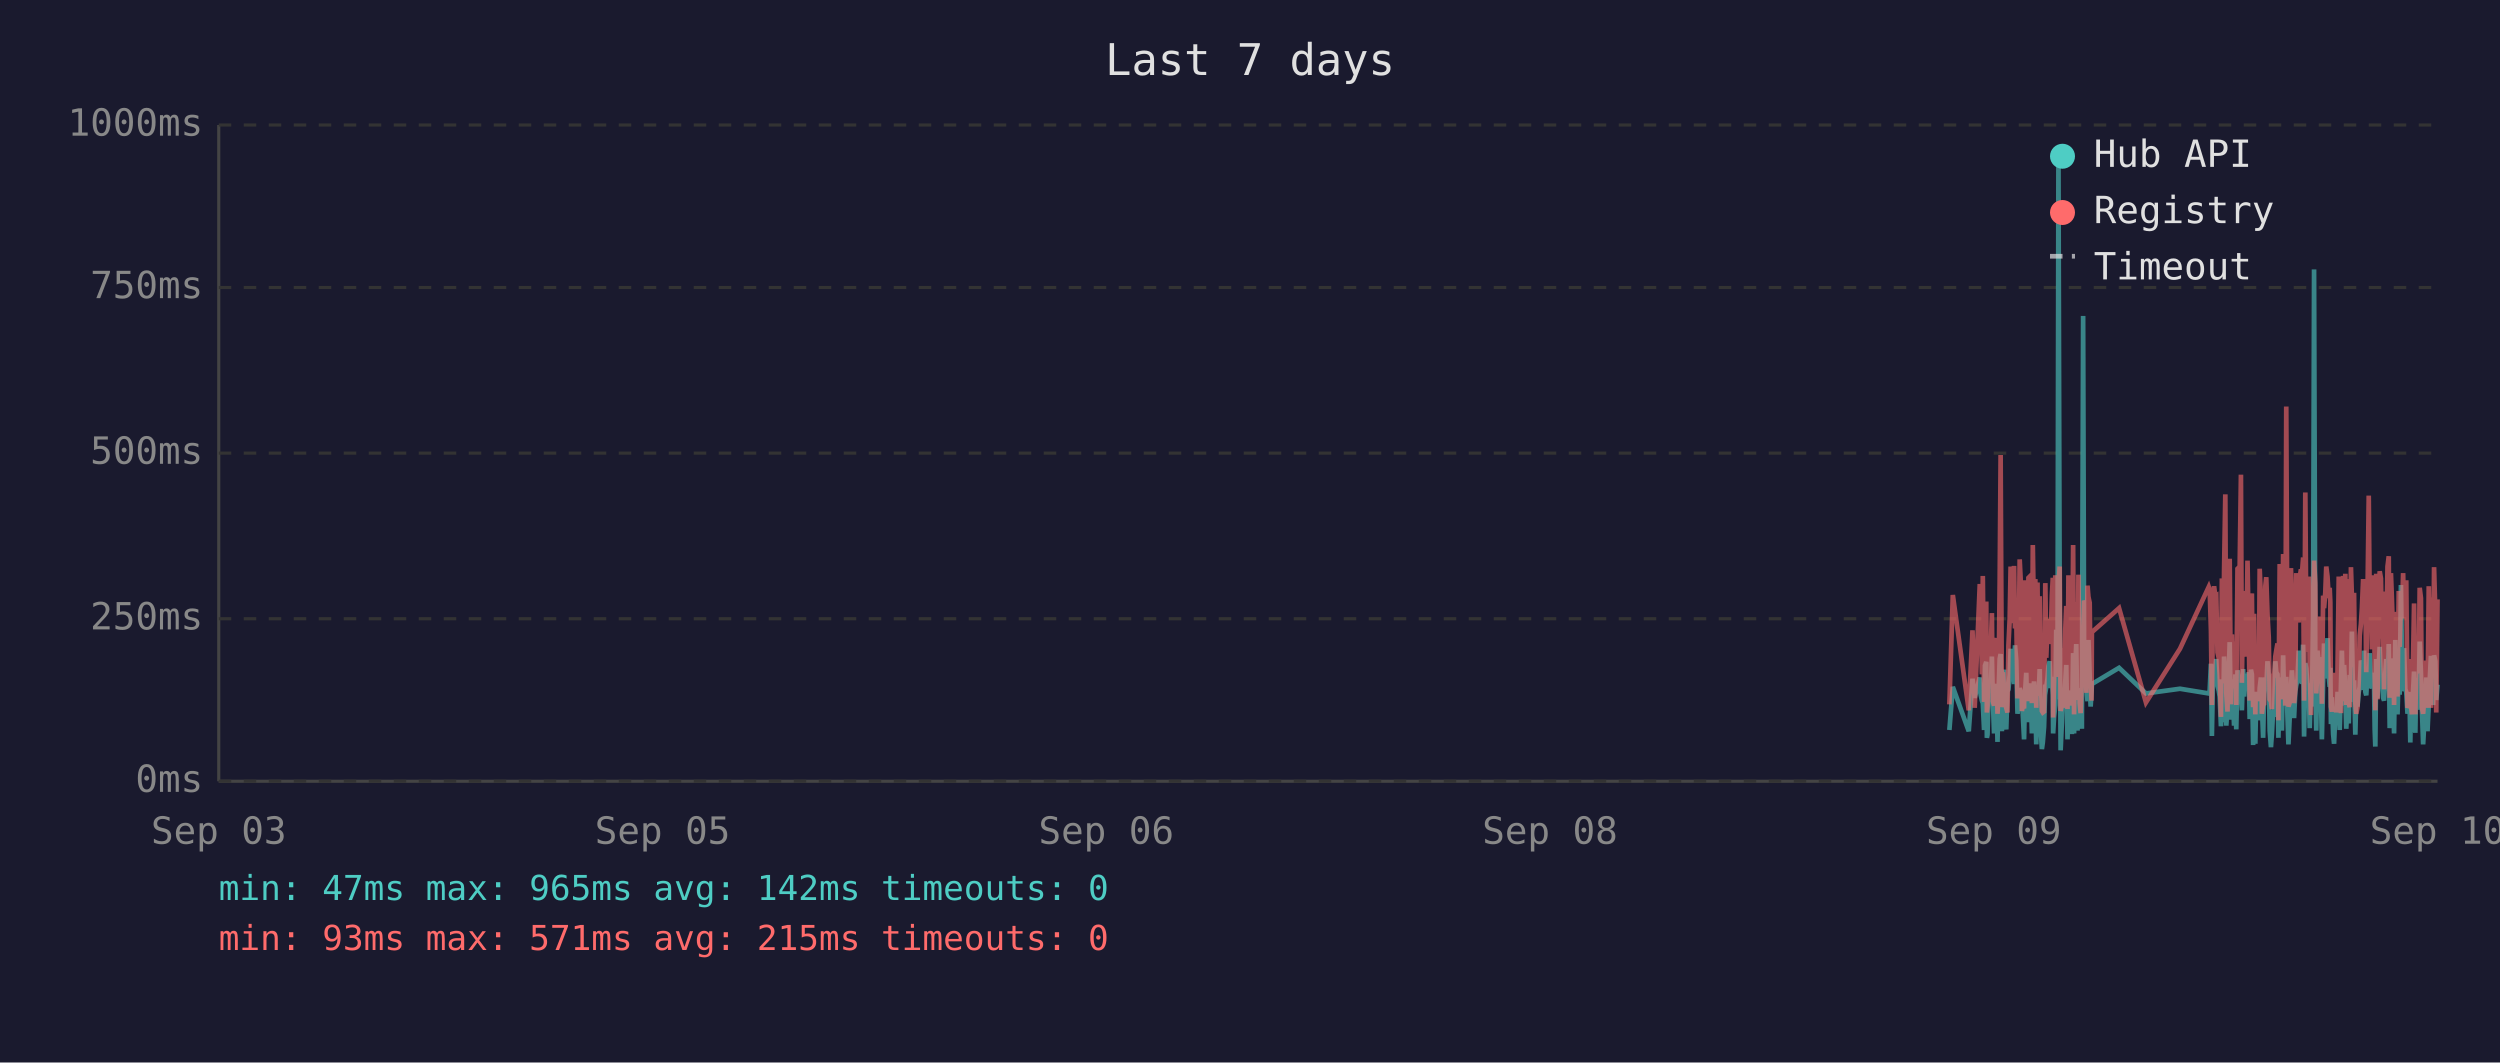
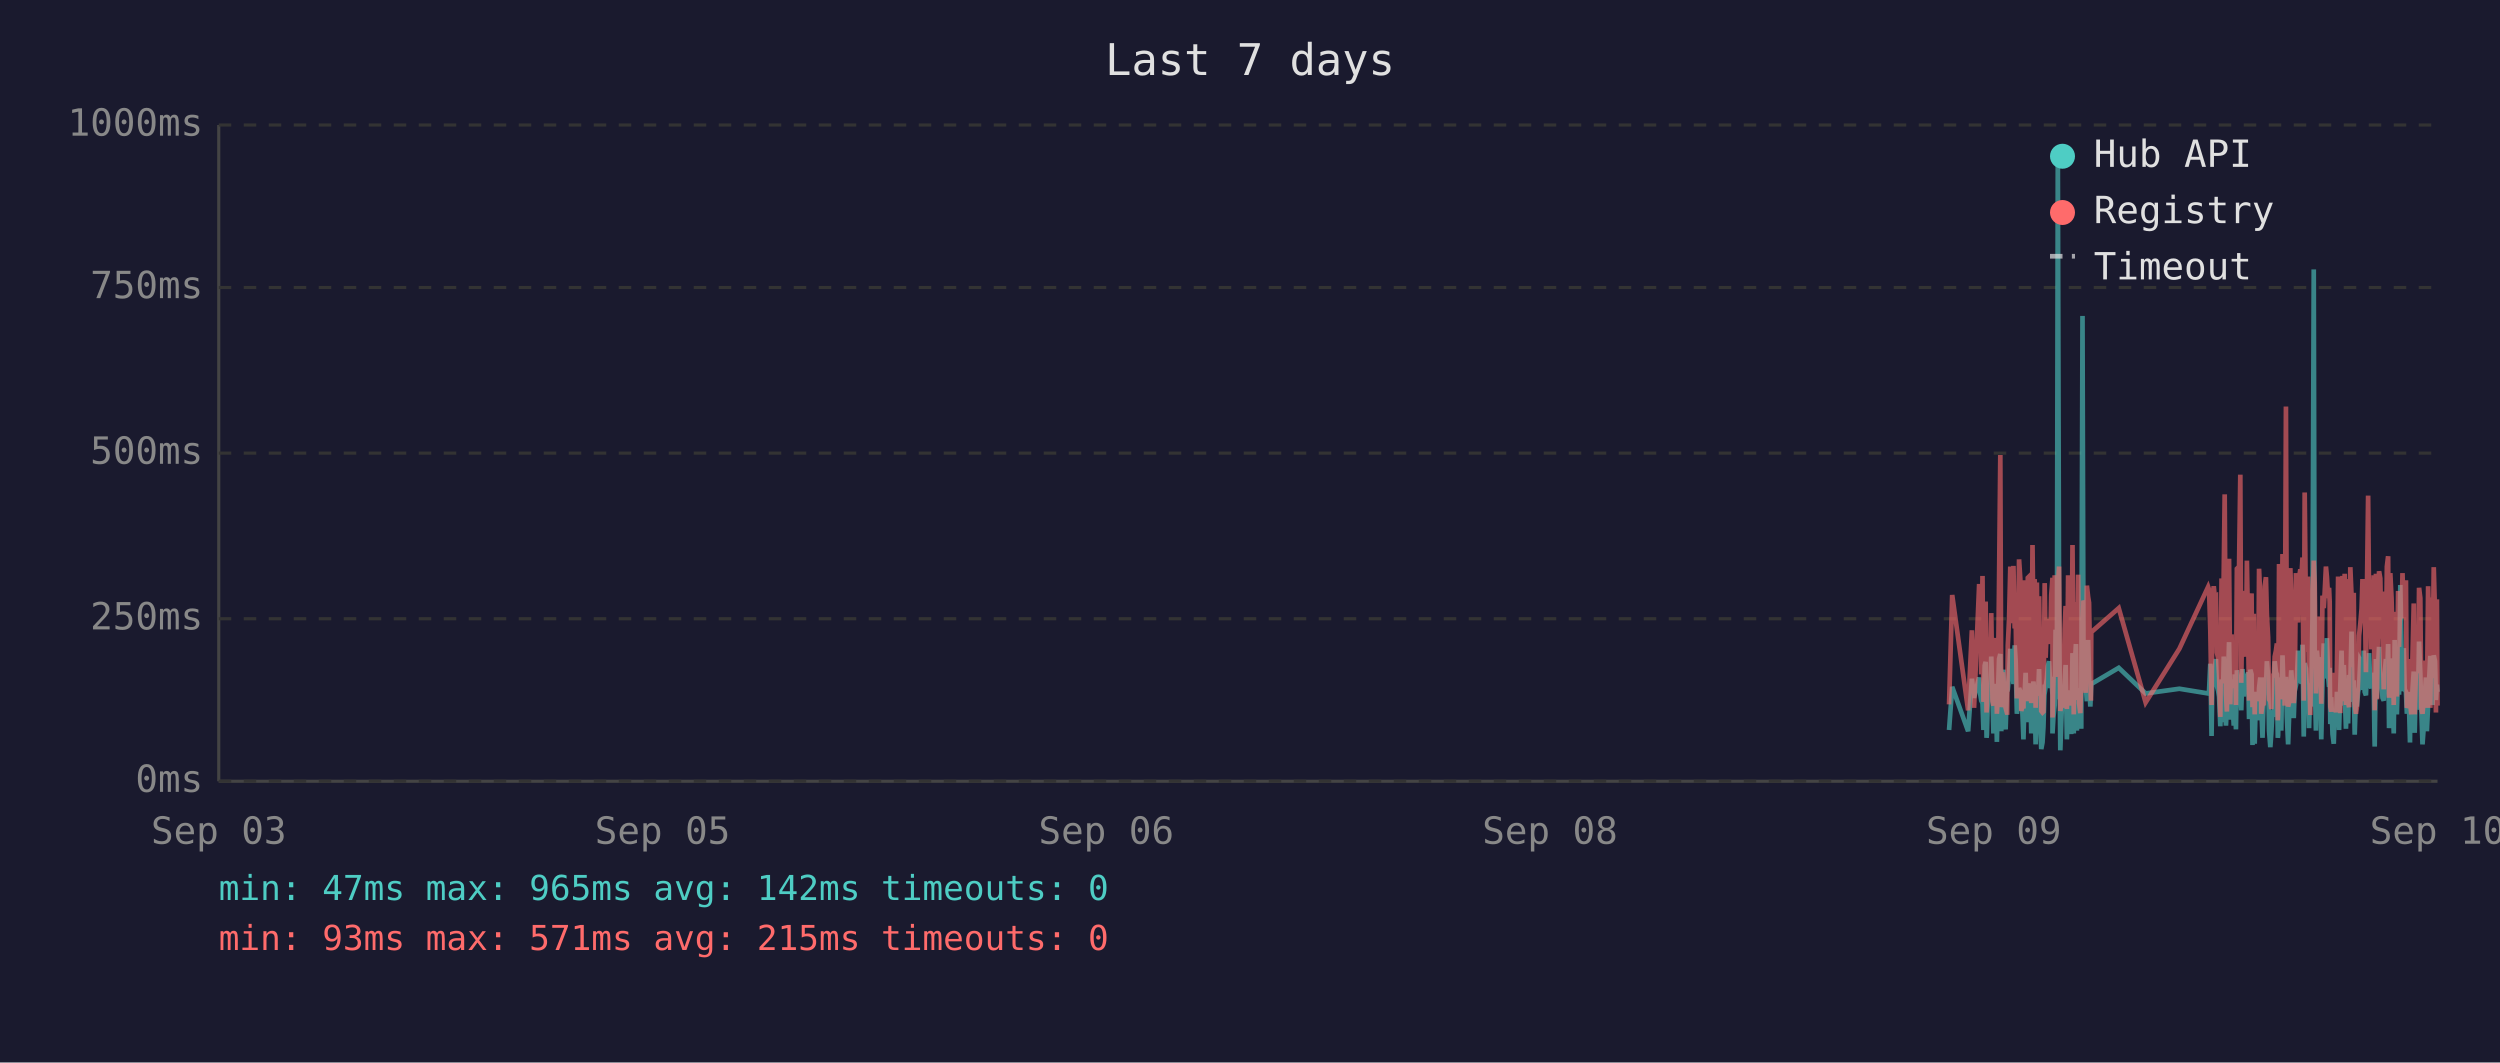
<svg xmlns="http://www.w3.org/2000/svg" viewBox="0 0 800 340" font-family="monospace" font-size="12">
  <rect width="800" height="340" fill="#1a1a2e" />
  <text x="400" y="24" fill="#e0e0e0" font-size="14" text-anchor="middle">Last 7 days</text>
  <line x1="70" y1="40" x2="70" y2="250" stroke="#444" stroke-width="1" />
  <line x1="70" y1="250" x2="780" y2="250" stroke="#444" stroke-width="1" />
  <line x1="70" y1="250" x2="780" y2="250" stroke="#333" stroke-width="1" stroke-dasharray="4" />
  <text x="65" y="250" fill="#888" text-anchor="end" dominant-baseline="middle">0ms</text>
  <line x1="70" y1="198" x2="780" y2="198" stroke="#333" stroke-width="1" stroke-dasharray="4" />
  <text x="65" y="198" fill="#888" text-anchor="end" dominant-baseline="middle">250ms</text>
  <line x1="70" y1="145" x2="780" y2="145" stroke="#333" stroke-width="1" stroke-dasharray="4" />
  <text x="65" y="145" fill="#888" text-anchor="end" dominant-baseline="middle">500ms</text>
  <line x1="70" y1="92" x2="780" y2="92" stroke="#333" stroke-width="1" stroke-dasharray="4" />
  <text x="65" y="92" fill="#888" text-anchor="end" dominant-baseline="middle">750ms</text>
  <line x1="70" y1="40" x2="780" y2="40" stroke="#333" stroke-width="1" stroke-dasharray="4" />
  <text x="65" y="40" fill="#888" text-anchor="end" dominant-baseline="middle">1000ms</text>
  <text x="70" y="270" fill="#888" text-anchor="middle">Sep 03</text>
  <text x="212" y="270" fill="#888" text-anchor="middle">Sep 05</text>
  <text x="354" y="270" fill="#888" text-anchor="middle">Sep 06</text>
  <text x="496" y="270" fill="#888" text-anchor="middle">Sep 08</text>
  <text x="638" y="270" fill="#888" text-anchor="middle">Sep 09</text>
  <text x="780" y="270" fill="#888" text-anchor="middle">Sep 10</text>
-   <polyline points="623.8,233.6 624.9,219.8 630.0,234.0 631.2,217.2 631.9,223.3 633.5,216.8 633.8,222.3 634.2,224.2 634.5,225.0 634.9,233.6 635.2,213.0 635.6,211.8 635.8,236.1 636.0,235.1 636.3,223.8 636.7,221.2 637.0,222.3 637.4,210.1 637.7,223.3 638.1,234.7 638.4,220.6 638.8,218.9 639.2,237.4 639.5,223.1 639.9,210.9 640.2,209.3 640.6,234.0 640.9,217.0 641.3,214.3 641.6,230.9 642.0,233.4 642.4,220.6 642.4,221.2 642.7,220.6 643.1,215.8 643.4,207.6 643.8,216.6 644.1,213.9 644.5,218.9 644.8,206.5 645.2,211.4 645.6,228.4 645.9,226.1 646.3,220.2 646.6,221.2 647.0,221.9 647.3,228.8 647.7,236.6 648.0,221.9 648.4,215.3 648.8,231.1 649.1,221.9 649.5,221.2 649.8,218.7 650.2,234.7 650.5,221.2 650.9,218.1 651.3,223.1 651.6,238.2 652.0,220.8 652.3,224.8 652.7,214.1 653.0,232.6 653.4,239.7 653.7,237.6 654.1,232.6 654.5,219.1 654.8,219.8 655.2,217.2 655.5,213.2 655.9,211.6 656.2,220.2 656.6,216.6 656.9,222.5 657.0,234.7 657.3,229.4 657.7,225.6 658.0,201.5 658.4,223.8 658.7,47.4 659.1,196.0 659.4,240.1 659.8,231.1 660.1,221.0 660.5,225.0 660.9,217.9 661.2,212.8 661.6,236.6 661.9,222.7 662.3,222.9 662.6,221.0 663.0,234.9 663.4,209.0 663.7,234.7 664.1,213.5 664.4,206.1 664.8,233.8 665.1,220.2 665.5,230.7 665.8,223.8 666.2,233.2 666.6,101.1 666.9,207.2 667.3,217.9 667.6,218.9 668.0,224.4 668.3,204.8 668.7,216.6 669.0,226.1 669.3,221.2 669.4,218.9 678.1,213.7 686.7,221.9 697.6,220.4 706.8,221.9 707.1,221.0 707.5,212.4 707.8,235.5 708.2,214.1 708.5,215.3 708.9,214.3 709.2,210.9 709.6,219.5 710.0,221.0 710.3,222.9 710.7,232.4 711.0,217.4 711.4,231.1 711.7,210.1 712.1,216.0 712.4,232.2 712.8,226.1 713.2,216.2 713.5,205.5 713.9,230.3 714.2,217.4 714.6,224.4 714.9,232.2 715.3,215.8 715.6,233.4 716.0,214.5 716.7,219.3 717.1,221.9 717.4,227.3 717.8,214.1 718.1,222.9 718.5,215.6 718.8,218.3 719.2,220.0 719.6,215.1 719.9,230.1 720.3,214.3 720.6,215.8 721.0,238.4 721.3,223.8 721.7,238.0 722.0,222.1 722.4,222.1 722.8,230.5 723.1,220.2 723.5,216.8 723.8,225.6 724.2,236.1 724.5,221.9 724.9,216.8 725.2,220.6 725.6,211.6 726.0,216.6 726.3,233.8 726.7,239.1 727.0,234.9 727.4,227.3 727.7,229.4 728.1,211.6 728.4,215.1 728.8,215.8 729.1,236.1 729.1,235.3 729.5,221.7 729.9,216.8 730.2,233.8 730.6,209.7 730.9,223.8 731.3,222.7 731.6,216.6 732.0,229.4 732.3,238.2 732.7,229.6 733.1,220.4 733.4,214.5 733.8,220.4 734.1,229.8 734.5,221.2 734.8,219.3 735.2,217.4 735.6,208.2 735.9,218.5 736.3,208.2 736.6,218.9 737.0,206.3 737.3,235.7 737.7,212.2 738.0,213.9 738.4,219.8 738.8,218.7 739.1,233.0 739.5,219.3 739.8,226.1 740.2,197.1 740.5,86.2 740.9,216.0 741.2,233.8 741.6,208.2 742.0,213.0 742.3,210.3 742.7,223.3 743.0,236.6 743.4,217.9 743.7,205.9 744.1,216.4 744.4,216.4 744.8,204.2 745.2,216.4 745.5,219.8 745.7,213.7 745.9,231.7 746.2,223.1 746.6,234.9 746.9,238.0 747.3,228.2 747.6,231.5 748.0,222.1 748.4,222.1 748.7,233.6 749.1,219.5 749.4,208.2 749.8,225.8 750.1,212.8 750.5,221.0 750.8,233.2 751.2,224.4 751.6,231.5 751.9,216.0 752.3,218.9 752.6,202.1 753.0,224.6 753.3,217.7 753.7,235.1 754.0,222.9 754.4,226.1 754.8,221.4 755.1,219.8 755.5,211.4 755.8,212.2 756.2,220.8 756.5,208.2 756.9,221.4 757.2,222.5 757.6,214.9 758.0,220.2 758.3,209.0 758.7,219.5 759.0,220.2 759.4,215.3 759.7,218.7 759.9,233.4 760.1,238.9 760.4,210.9 760.8,223.5 761.2,213.2 761.5,207.0 761.9,219.5 762.2,216.4 762.6,223.3 762.9,224.2 763.3,215.3 763.6,210.9 764.0,221.0 764.4,206.1 764.7,233.0 765.1,220.4 765.4,210.7 765.8,220.2 766.1,234.7 766.5,204.8 766.8,219.1 767.2,228.6 767.6,214.3 767.9,222.3 768.3,187.2 768.6,208.6 769.0,221.2 769.3,207.4 769.7,220.6 770.0,221.4 770.4,228.4 770.8,223.5 771.1,226.5 771.3,237.6 771.5,221.4 771.8,234.2 772.2,220.8 772.5,214.9 772.9,234.5 773.2,217.0 773.6,227.1 774.0,221.7 774.3,205.3 774.7,215.6 775.0,226.5 775.4,238.2 775.7,232.6 776.1,223.3 776.4,216.8 776.8,234.0 777.2,225.4 777.5,218.1 777.9,209.9 778.2,218.3 778.6,225.6 778.9,209.7 779.3,211.6 779.6,224.0 780.0,219.1" fill="none" stroke="#4ecdc4" stroke-width="1.5" opacity="0.6" />
-   <polyline points="623.8,225.4 624.9,190.4 630.0,227.3 631.2,201.7 631.9,226.5 633.5,187.6 633.8,187.6 634.2,215.8 634.5,184.3 634.9,224.6 635.2,206.3 635.6,192.5 635.8,228.0 636.0,225.8 636.3,209.0 636.7,204.0 637.0,209.0 637.4,196.2 637.7,224.4 638.1,225.8 638.4,206.1 638.8,204.2 639.2,228.4 639.5,222.3 639.9,186.0 640.2,145.6 640.6,226.3 640.9,215.1 641.3,226.3 641.6,224.2 642.0,226.5 642.4,228.0 642.4,228.0 642.7,206.5 643.1,198.1 643.4,181.3 643.8,193.1 644.1,199.4 644.5,181.1 644.8,201.1 645.2,196.7 645.6,223.5 645.9,214.9 646.3,179.0 646.6,185.3 647.0,227.5 647.3,225.8 647.7,226.7 648.0,185.7 648.4,209.5 648.8,224.4 649.1,184.9 649.5,184.5 649.8,206.3 650.2,225.0 650.5,174.4 650.9,200.7 651.3,185.3 651.6,226.5 652.0,186.4 652.3,222.7 652.7,190.8 653.0,216.6 653.4,227.5 653.7,228.0 654.1,227.7 654.5,186.6 654.8,210.5 655.2,200.2 655.5,200.4 655.9,198.1 656.2,206.1 656.6,190.4 656.9,184.9 657.0,229.6 657.3,217.7 657.7,184.1 658.0,188.3 658.4,216.6 658.7,187.8 659.1,181.3 659.4,227.5 659.8,225.6 660.1,207.4 660.5,226.5 660.9,201.3 661.2,193.9 661.6,226.9 661.9,184.1 662.3,209.0 662.6,185.5 663.0,225.8 663.4,174.4 663.7,228.6 664.1,192.7 664.4,197.5 664.8,224.0 665.1,183.9 665.5,225.0 665.8,228.2 666.2,216.0 666.6,209.9 666.9,192.2 667.3,193.3 667.6,221.7 668.0,187.4 668.3,191.0 668.7,192.9 669.0,217.2 669.3,224.2 669.4,202.3 678.1,194.6 686.7,224.8 697.6,207.6 706.8,187.8 707.1,188.7 707.5,201.7 707.8,225.6 708.2,191.0 708.5,187.6 708.9,190.8 709.2,190.6 709.6,208.8 710.0,210.5 710.3,216.0 710.7,229.4 711.0,185.1 711.4,218.7 711.7,182.8 712.1,158.2 712.4,221.7 712.8,227.7 713.2,191.8 713.5,178.8 713.9,225.4 714.2,203.0 714.6,219.5 714.9,219.3 715.3,205.3 715.6,225.6 716.0,182.0 716.7,181.3 717.1,151.9 717.4,218.5 717.8,189.1 718.1,208.0 718.5,207.4 718.8,210.1 719.2,179.4 719.6,202.1 719.9,224.2 720.3,194.3 720.6,189.9 721.0,226.3 721.3,196.4 721.7,228.6 722.0,206.5 722.4,217.4 722.8,224.4 723.1,182.0 723.5,191.4 723.8,228.4 724.2,225.4 724.5,225.2 724.9,187.6 725.2,184.7 725.6,196.7 726.0,204.0 726.3,223.8 726.7,224.4 727.0,226.9 727.4,215.6 727.7,216.8 728.1,210.1 728.4,208.2 728.8,205.9 729.1,230.5 729.1,228.4 729.5,180.5 729.9,186.4 730.2,223.8 730.6,177.3 730.9,184.7 731.3,225.8 731.6,130.1 732.0,217.2 732.3,226.1 732.7,224.8 733.1,181.8 733.4,190.8 733.8,201.7 734.1,225.0 734.5,221.0 734.8,183.4 735.2,192.7 735.6,199.2 735.9,184.9 736.3,182.2 736.6,183.9 737.0,178.4 737.3,224.2 737.7,157.6 738.0,197.7 738.4,208.6 738.8,184.5 739.1,214.1 739.5,228.8 739.8,206.5 740.2,194.6 740.5,179.4 740.9,186.6 741.2,221.9 741.6,214.1 742.0,203.6 742.3,197.3 742.7,208.8 743.0,225.2 743.4,190.6 743.7,194.6 744.1,189.5 744.4,181.3 744.8,184.5 745.2,191.4 745.5,188.1 745.7,192.7 745.9,226.1 746.2,227.7 746.6,225.0 746.9,223.5 747.3,215.3 747.6,228.0 748.0,215.1 748.4,184.5 748.7,215.3 749.1,228.2 749.4,197.3 749.8,184.3 750.1,224.4 750.5,183.6 750.8,225.6 751.2,185.3 751.6,224.8 751.9,226.3 752.3,181.5 752.6,190.8 753.0,213.5 753.3,189.7 753.7,225.0 754.0,228.4 754.4,226.3 754.8,217.7 755.1,203.4 755.5,199.6 755.8,194.8 756.2,185.3 756.5,199.4 756.9,188.9 757.2,215.1 757.6,190.6 758.0,158.6 758.3,192.7 758.7,187.8 759.0,207.8 759.4,195.0 759.7,184.1 759.9,216.0 760.1,227.3 760.4,183.6 760.8,223.8 761.2,194.3 761.5,182.8 761.9,185.1 762.2,202.3 762.6,204.4 762.9,220.6 763.3,189.3 763.6,207.8 764.0,181.3 764.4,178.0 764.7,223.3 765.1,183.4 765.4,191.6 765.8,204.0 766.1,225.6 766.5,195.8 766.8,210.1 767.2,222.9 767.6,189.1 767.9,207.0 768.3,191.2 768.6,197.5 769.0,183.4 769.3,197.9 769.7,193.5 770.0,185.7 770.4,226.5 770.8,225.4 771.1,210.9 771.3,226.7 771.5,225.2 771.8,228.6 772.2,210.1 772.5,193.1 772.9,228.6 773.2,214.7 773.6,214.9 774.0,214.5 774.3,188.1 774.7,191.4 775.0,226.3 775.4,228.4 775.7,223.8 776.1,211.4 776.4,216.8 776.8,226.5 777.2,187.6 777.5,203.4 777.9,226.5 778.2,191.2 778.6,217.0 778.9,181.5 779.3,196.2 779.6,228.0 780.0,191.8" fill="none" stroke="#ff6b6b" stroke-width="1.5" opacity="0.6" />
+   <polyline points="623.7,233.6 624.7,219.8 629.8,234.0 631.0,217.2 631.7,223.3 633.3,216.8 633.7,222.3 634.0,224.2 634.4,225.0 634.7,233.6 635.1,213.0 635.4,211.8 635.7,236.1 635.8,235.1 636.1,223.8 636.5,221.2 636.9,222.3 637.2,210.1 637.6,223.3 637.9,234.7 638.3,220.6 638.6,218.9 639.0,237.4 639.3,223.1 639.7,210.9 640.1,209.3 640.4,234.0 640.8,217.0 641.1,214.3 641.5,230.9 641.8,233.4 642.2,220.6 642.3,221.2 642.5,220.6 642.9,215.8 643.3,207.6 643.6,216.6 644.0,213.9 644.3,218.9 644.7,206.5 645.0,211.4 645.4,228.4 645.7,226.1 646.1,220.2 646.5,221.2 646.8,221.9 647.2,228.8 647.5,236.6 647.9,221.9 648.2,215.3 648.6,231.1 648.9,221.9 649.3,221.2 649.7,218.7 650.0,234.7 650.4,221.2 650.7,218.1 651.1,223.1 651.4,238.2 651.8,220.8 652.1,224.8 652.5,214.1 652.9,232.6 653.2,239.7 653.6,237.6 653.9,232.6 654.3,219.1 654.6,219.8 655.0,217.2 655.3,213.2 655.7,211.6 656.1,220.2 656.4,216.6 656.8,222.5 656.8,234.7 657.1,229.4 657.5,225.6 657.8,201.5 658.2,223.8 658.5,47.4 658.9,196.0 659.3,240.1 659.6,231.1 660.0,221.0 660.3,225.0 660.7,217.9 661.0,212.8 661.4,236.6 661.8,222.7 662.1,222.9 662.5,221.0 662.8,234.9 663.2,209.0 663.6,234.7 663.9,213.5 664.3,206.1 664.6,233.8 665.0,220.2 665.3,230.7 665.7,223.8 666.0,233.2 666.4,101.1 666.7,207.2 667.1,217.9 667.4,218.9 667.8,224.4 668.2,204.8 668.5,216.6 668.9,226.1 669.1,221.2 669.2,218.9 678.0,213.7 686.6,221.9 697.4,220.4 706.6,221.9 706.9,221.0 707.3,212.4 707.7,235.5 708.0,214.1 708.4,215.3 708.7,214.3 709.1,210.9 709.4,219.5 709.8,221.0 710.1,222.9 710.5,232.4 710.9,217.4 711.2,231.1 711.6,210.1 711.9,216.0 712.3,232.2 712.6,226.1 713.0,216.2 713.3,205.5 713.7,230.3 714.1,217.4 714.4,224.4 714.8,232.2 715.1,215.8 715.5,233.4 715.8,214.5 716.5,219.3 716.9,221.9 717.2,227.3 717.6,214.1 718.0,222.9 718.3,215.6 718.7,218.3 719.0,220.0 719.4,215.1 719.7,230.1 720.1,214.3 720.5,215.8 720.8,238.4 721.2,223.8 721.5,238.0 721.9,222.1 722.2,222.1 722.6,230.5 722.9,220.2 723.3,216.8 723.6,225.6 724.0,236.1 724.4,221.9 724.7,216.8 725.1,220.6 725.4,211.6 725.8,216.6 726.1,233.8 726.5,239.1 726.8,234.9 727.2,227.3 727.6,229.4 727.9,211.6 728.3,215.1 728.6,215.8 728.9,236.1 729.0,235.3 729.3,221.7 729.7,216.8 730.0,233.8 730.4,209.7 730.8,223.8 731.1,222.7 731.5,216.6 731.8,229.4 732.2,238.2 732.5,229.6 732.9,220.4 733.2,214.5 733.6,220.4 734.0,229.8 734.3,221.2 734.7,219.3 735.0,217.4 735.4,208.2 735.7,218.5 736.1,208.2 736.5,218.9 736.8,206.3 737.2,235.7 737.5,212.2 737.9,213.9 738.2,219.8 738.6,218.7 738.9,233.0 739.3,219.3 739.6,226.1 740.0,197.1 740.4,86.2 740.7,216.0 741.1,233.8 741.4,208.2 741.8,213.0 742.1,210.3 742.5,223.3 742.8,236.6 743.2,217.9 743.6,205.9 743.9,216.4 744.3,216.4 744.6,204.2 745.0,216.4 745.3,219.8 745.5,213.7 745.7,231.7 746.0,223.1 746.4,234.9 746.8,238.0 747.1,228.2 747.5,231.5 747.8,222.1 748.2,222.1 748.5,233.6 748.9,219.5 749.3,208.2 749.6,225.8 750.0,212.8 750.3,221.0 750.7,233.2 751.0,224.4 751.4,231.5 751.7,216.0 752.1,218.9 752.5,202.1 752.8,224.6 753.2,217.7 753.5,235.1 753.9,222.9 754.2,226.1 754.6,221.4 754.9,219.8 755.3,211.4 755.7,212.2 756.0,220.8 756.4,208.2 756.7,221.4 757.1,222.5 757.4,214.9 757.8,220.2 758.1,209.0 758.5,219.5 758.8,220.2 759.2,215.3 759.6,218.7 759.8,233.4 759.9,238.9 760.3,210.9 760.6,223.5 761.0,213.2 761.3,207.0 761.7,219.5 762.0,216.4 762.4,223.3 762.8,224.2 763.1,215.3 763.5,210.9 763.8,221.0 764.2,206.1 764.5,233.0 764.9,220.4 765.3,210.7 765.6,220.2 766.0,234.7 766.3,204.8 766.7,219.1 767.0,228.6 767.4,214.3 767.7,222.3 768.1,187.2 768.5,208.6 768.8,221.2 769.2,207.4 769.5,220.6 769.9,221.4 770.2,228.4 770.6,223.5 770.9,226.5 771.2,237.6 771.3,221.4 771.6,234.2 772.0,220.8 772.4,214.9 772.7,234.5 773.1,217.0 773.4,227.1 773.8,221.7 774.1,205.3 774.5,215.6 774.8,226.5 775.2,238.2 775.6,232.6 775.9,223.3 776.3,216.8 776.6,234.0 777.0,225.4 777.3,218.1 777.7,209.9 778.1,218.3 778.4,225.6 778.8,209.7 779.2,211.6 779.5,224.0 779.8,219.1 780.0,221.4" fill="none" stroke="#4ecdc4" stroke-width="1.5" opacity="0.6" />
+   <polyline points="623.7,225.4 624.7,190.4 629.8,227.3 631.0,201.7 631.7,226.5 633.3,187.6 633.7,187.6 634.0,215.8 634.4,184.3 634.7,224.6 635.1,206.3 635.4,192.5 635.7,228.0 635.8,225.8 636.1,209.0 636.5,204.0 636.9,209.0 637.2,196.2 637.6,224.4 637.9,225.8 638.3,206.1 638.6,204.2 639.0,228.4 639.3,222.3 639.7,186.0 640.1,145.6 640.4,226.3 640.8,215.1 641.1,226.3 641.5,224.2 641.8,226.5 642.2,228.0 642.3,228.0 642.5,206.5 642.9,198.1 643.3,181.3 643.6,193.1 644.0,199.4 644.3,181.1 644.7,201.1 645.0,196.7 645.4,223.5 645.7,214.9 646.1,179.0 646.5,185.3 646.8,227.5 647.2,225.8 647.5,226.7 647.9,185.7 648.2,209.5 648.6,224.4 648.9,184.9 649.3,184.5 649.7,206.3 650.0,225.0 650.4,174.4 650.7,200.7 651.1,185.3 651.4,226.5 651.8,186.4 652.1,222.7 652.5,190.8 652.9,216.6 653.2,227.5 653.6,228.0 653.9,227.7 654.3,186.6 654.6,210.5 655.0,200.2 655.3,200.4 655.7,198.1 656.1,206.1 656.4,190.4 656.8,184.9 656.8,229.6 657.1,217.7 657.5,184.1 657.8,188.3 658.2,216.6 658.5,187.8 658.9,181.3 659.3,227.5 659.6,225.6 660.0,207.4 660.3,226.5 660.7,201.3 661.0,193.9 661.4,226.9 661.8,184.1 662.1,209.0 662.5,185.5 662.8,225.8 663.2,174.4 663.6,228.6 663.9,192.7 664.3,197.5 664.6,224.0 665.0,183.9 665.3,225.0 665.7,228.2 666.0,216.0 666.4,209.9 666.7,192.2 667.1,193.3 667.4,221.7 667.8,187.4 668.2,191.0 668.5,192.9 668.9,217.2 669.1,224.2 669.2,202.3 678.0,194.6 686.6,224.8 697.4,207.6 706.6,187.8 706.9,188.7 707.3,201.7 707.7,225.6 708.0,191.0 708.4,187.6 708.7,190.8 709.1,190.6 709.4,208.8 709.8,210.5 710.1,216.0 710.5,229.4 710.9,185.1 711.2,218.7 711.6,182.8 711.9,158.2 712.3,221.7 712.6,227.7 713.0,191.8 713.3,178.8 713.7,225.4 714.1,203.0 714.4,219.5 714.8,219.3 715.1,205.3 715.5,225.6 715.8,182.0 716.5,181.3 716.9,151.9 717.2,218.5 717.6,189.1 718.0,208.0 718.3,207.4 718.7,210.1 719.0,179.4 719.4,202.1 719.7,224.2 720.1,194.3 720.5,189.9 720.8,226.3 721.2,196.4 721.5,228.6 721.9,206.5 722.2,217.4 722.6,224.4 722.9,182.0 723.3,191.4 723.6,228.4 724.0,225.4 724.4,225.2 724.7,187.6 725.1,184.7 725.4,196.7 725.8,204.0 726.1,223.8 726.5,224.4 726.8,226.9 727.2,215.6 727.6,216.8 727.9,210.1 728.3,208.2 728.6,205.9 728.9,230.5 729.0,228.4 729.3,180.5 729.7,186.4 730.0,223.8 730.4,177.3 730.8,184.7 731.1,225.8 731.5,130.1 731.8,217.2 732.2,226.1 732.5,224.8 732.9,181.8 733.2,190.8 733.6,201.7 734.0,225.0 734.3,221.0 734.7,183.4 735.0,192.7 735.4,199.2 735.7,184.9 736.1,182.2 736.5,183.9 736.8,178.4 737.2,224.2 737.5,157.6 737.9,197.7 738.2,208.6 738.6,184.5 738.9,214.1 739.3,228.8 739.6,206.5 740.0,194.6 740.4,179.4 740.7,186.6 741.1,221.9 741.4,214.1 741.8,203.6 742.1,197.3 742.5,208.8 742.8,225.2 743.2,190.6 743.6,194.6 743.9,189.5 744.3,181.3 744.6,184.5 745.0,191.4 745.3,188.1 745.5,192.7 745.7,226.1 746.0,227.7 746.4,225.0 746.8,223.5 747.1,215.3 747.5,228.0 747.8,215.1 748.2,184.5 748.5,215.3 748.9,228.2 749.3,197.3 749.6,184.3 750.0,224.4 750.3,183.6 750.7,225.6 751.0,185.3 751.4,224.8 751.7,226.3 752.1,181.5 752.5,190.8 752.8,213.5 753.2,189.7 753.5,225.0 753.9,228.4 754.2,226.3 754.6,217.7 754.9,203.4 755.3,199.6 755.7,194.8 756.0,185.3 756.4,199.4 756.7,188.9 757.1,215.1 757.4,190.6 757.8,158.6 758.1,192.7 758.5,187.8 758.8,207.8 759.2,195.0 759.6,184.1 759.8,216.0 759.9,227.3 760.3,183.6 760.6,223.8 761.0,194.3 761.3,182.8 761.7,185.1 762.0,202.3 762.4,204.4 762.8,220.6 763.1,189.3 763.5,207.8 763.8,181.3 764.2,178.0 764.5,223.3 764.9,183.4 765.3,191.6 765.6,204.0 766.0,225.6 766.3,195.8 766.7,210.1 767.0,222.9 767.4,189.1 767.7,207.0 768.1,191.2 768.5,197.5 768.8,183.4 769.2,197.9 769.5,193.5 769.9,185.7 770.2,226.5 770.6,225.4 770.9,210.9 771.2,226.7 771.3,225.2 771.6,228.6 772.0,210.1 772.4,193.1 772.7,228.6 773.1,214.7 773.4,214.9 773.8,214.5 774.1,188.1 774.5,191.4 774.8,226.3 775.2,228.4 775.6,223.8 775.9,211.4 776.3,216.8 776.6,226.5 777.0,187.6 777.3,203.4 777.7,226.5 778.1,191.2 778.4,217.0 778.8,181.5 779.2,196.2 779.5,228.0 779.8,191.8 780.0,225.8" fill="none" stroke="#ff6b6b" stroke-width="1.5" opacity="0.6" />
  <circle cx="660" cy="50" r="4" fill="#4ecdc4" />
  <text x="670" y="50" fill="#e0e0e0" dominant-baseline="middle">Hub API</text>
  <circle cx="660" cy="68" r="4" fill="#ff6b6b" />
  <text x="670" y="68" fill="#e0e0e0" dominant-baseline="middle">Registry</text>
  <line x1="656" y1="82" x2="664" y2="82" stroke="#e0e0e0" stroke-width="1.5" stroke-dasharray="4,3" opacity="0.7" />
  <text x="670" y="86" fill="#e0e0e0" dominant-baseline="middle">Timeout</text>
  <text x="70" y="288" fill="#4ecdc4" font-size="11">min: 47ms  max: 965ms  avg: 142ms  timeouts: 0</text>
  <text x="70" y="304" fill="#ff6b6b" font-size="11">min: 93ms  max: 571ms  avg: 215ms  timeouts: 0</text>
</svg>
